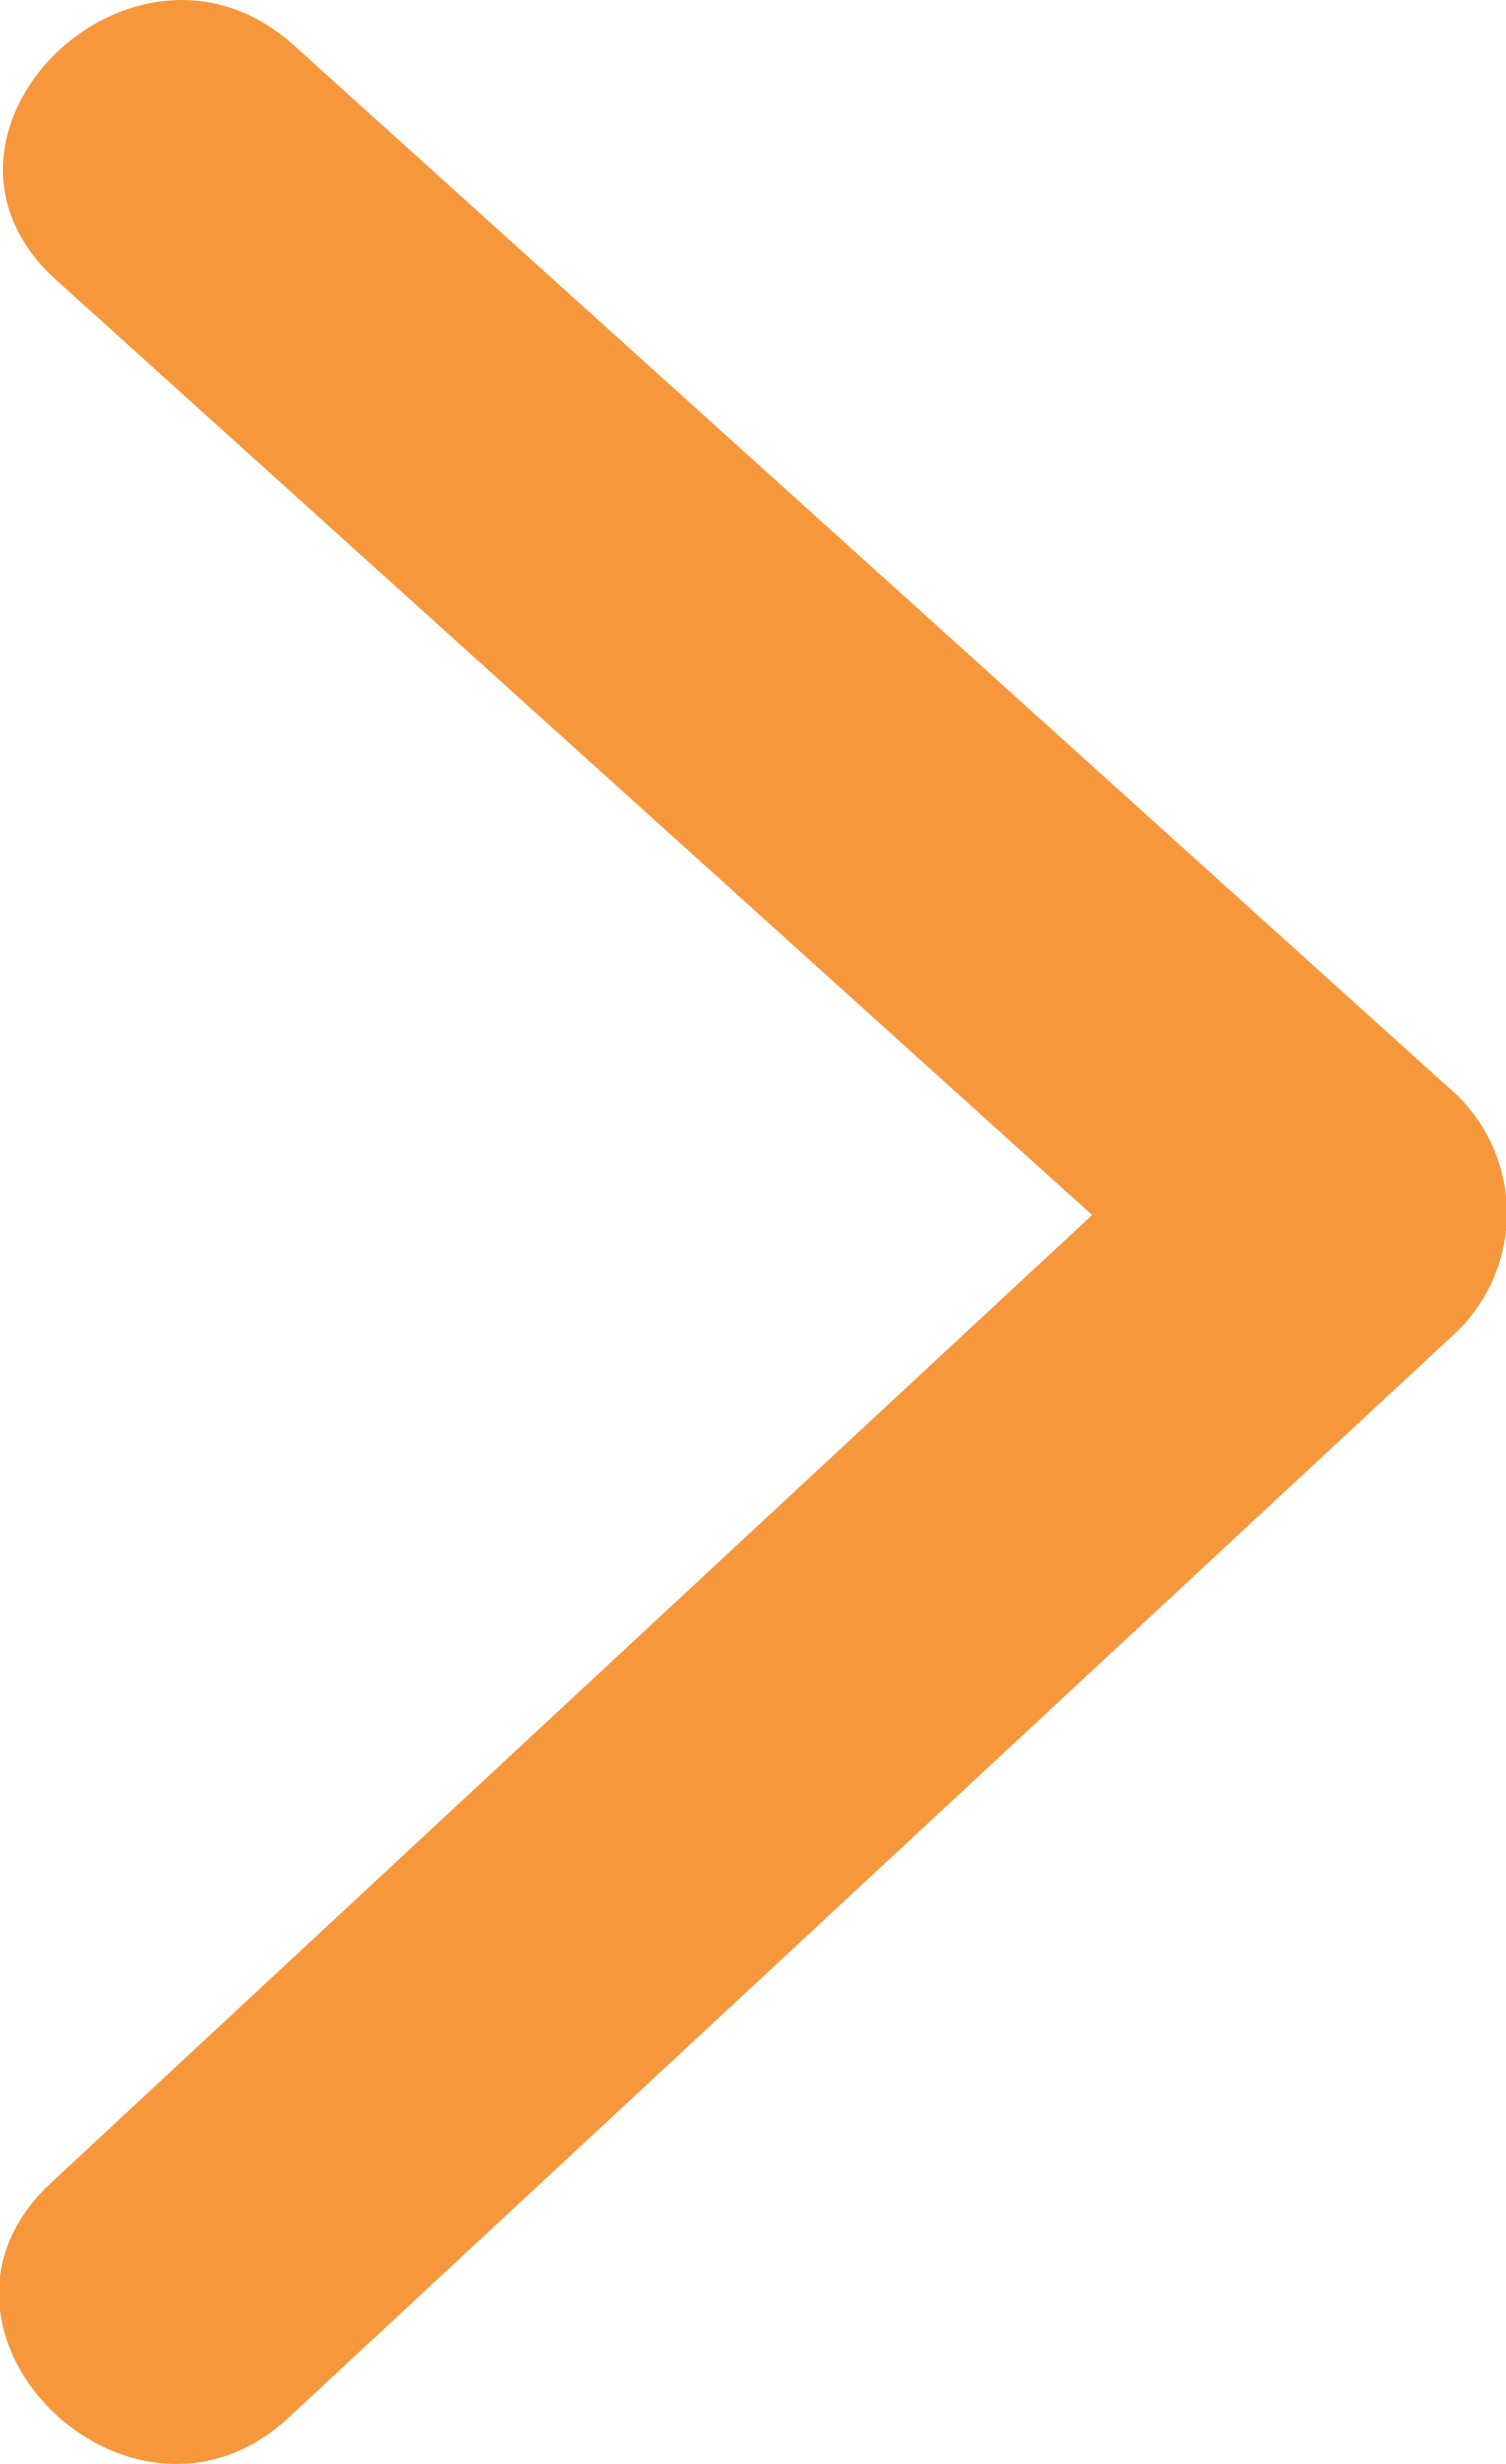
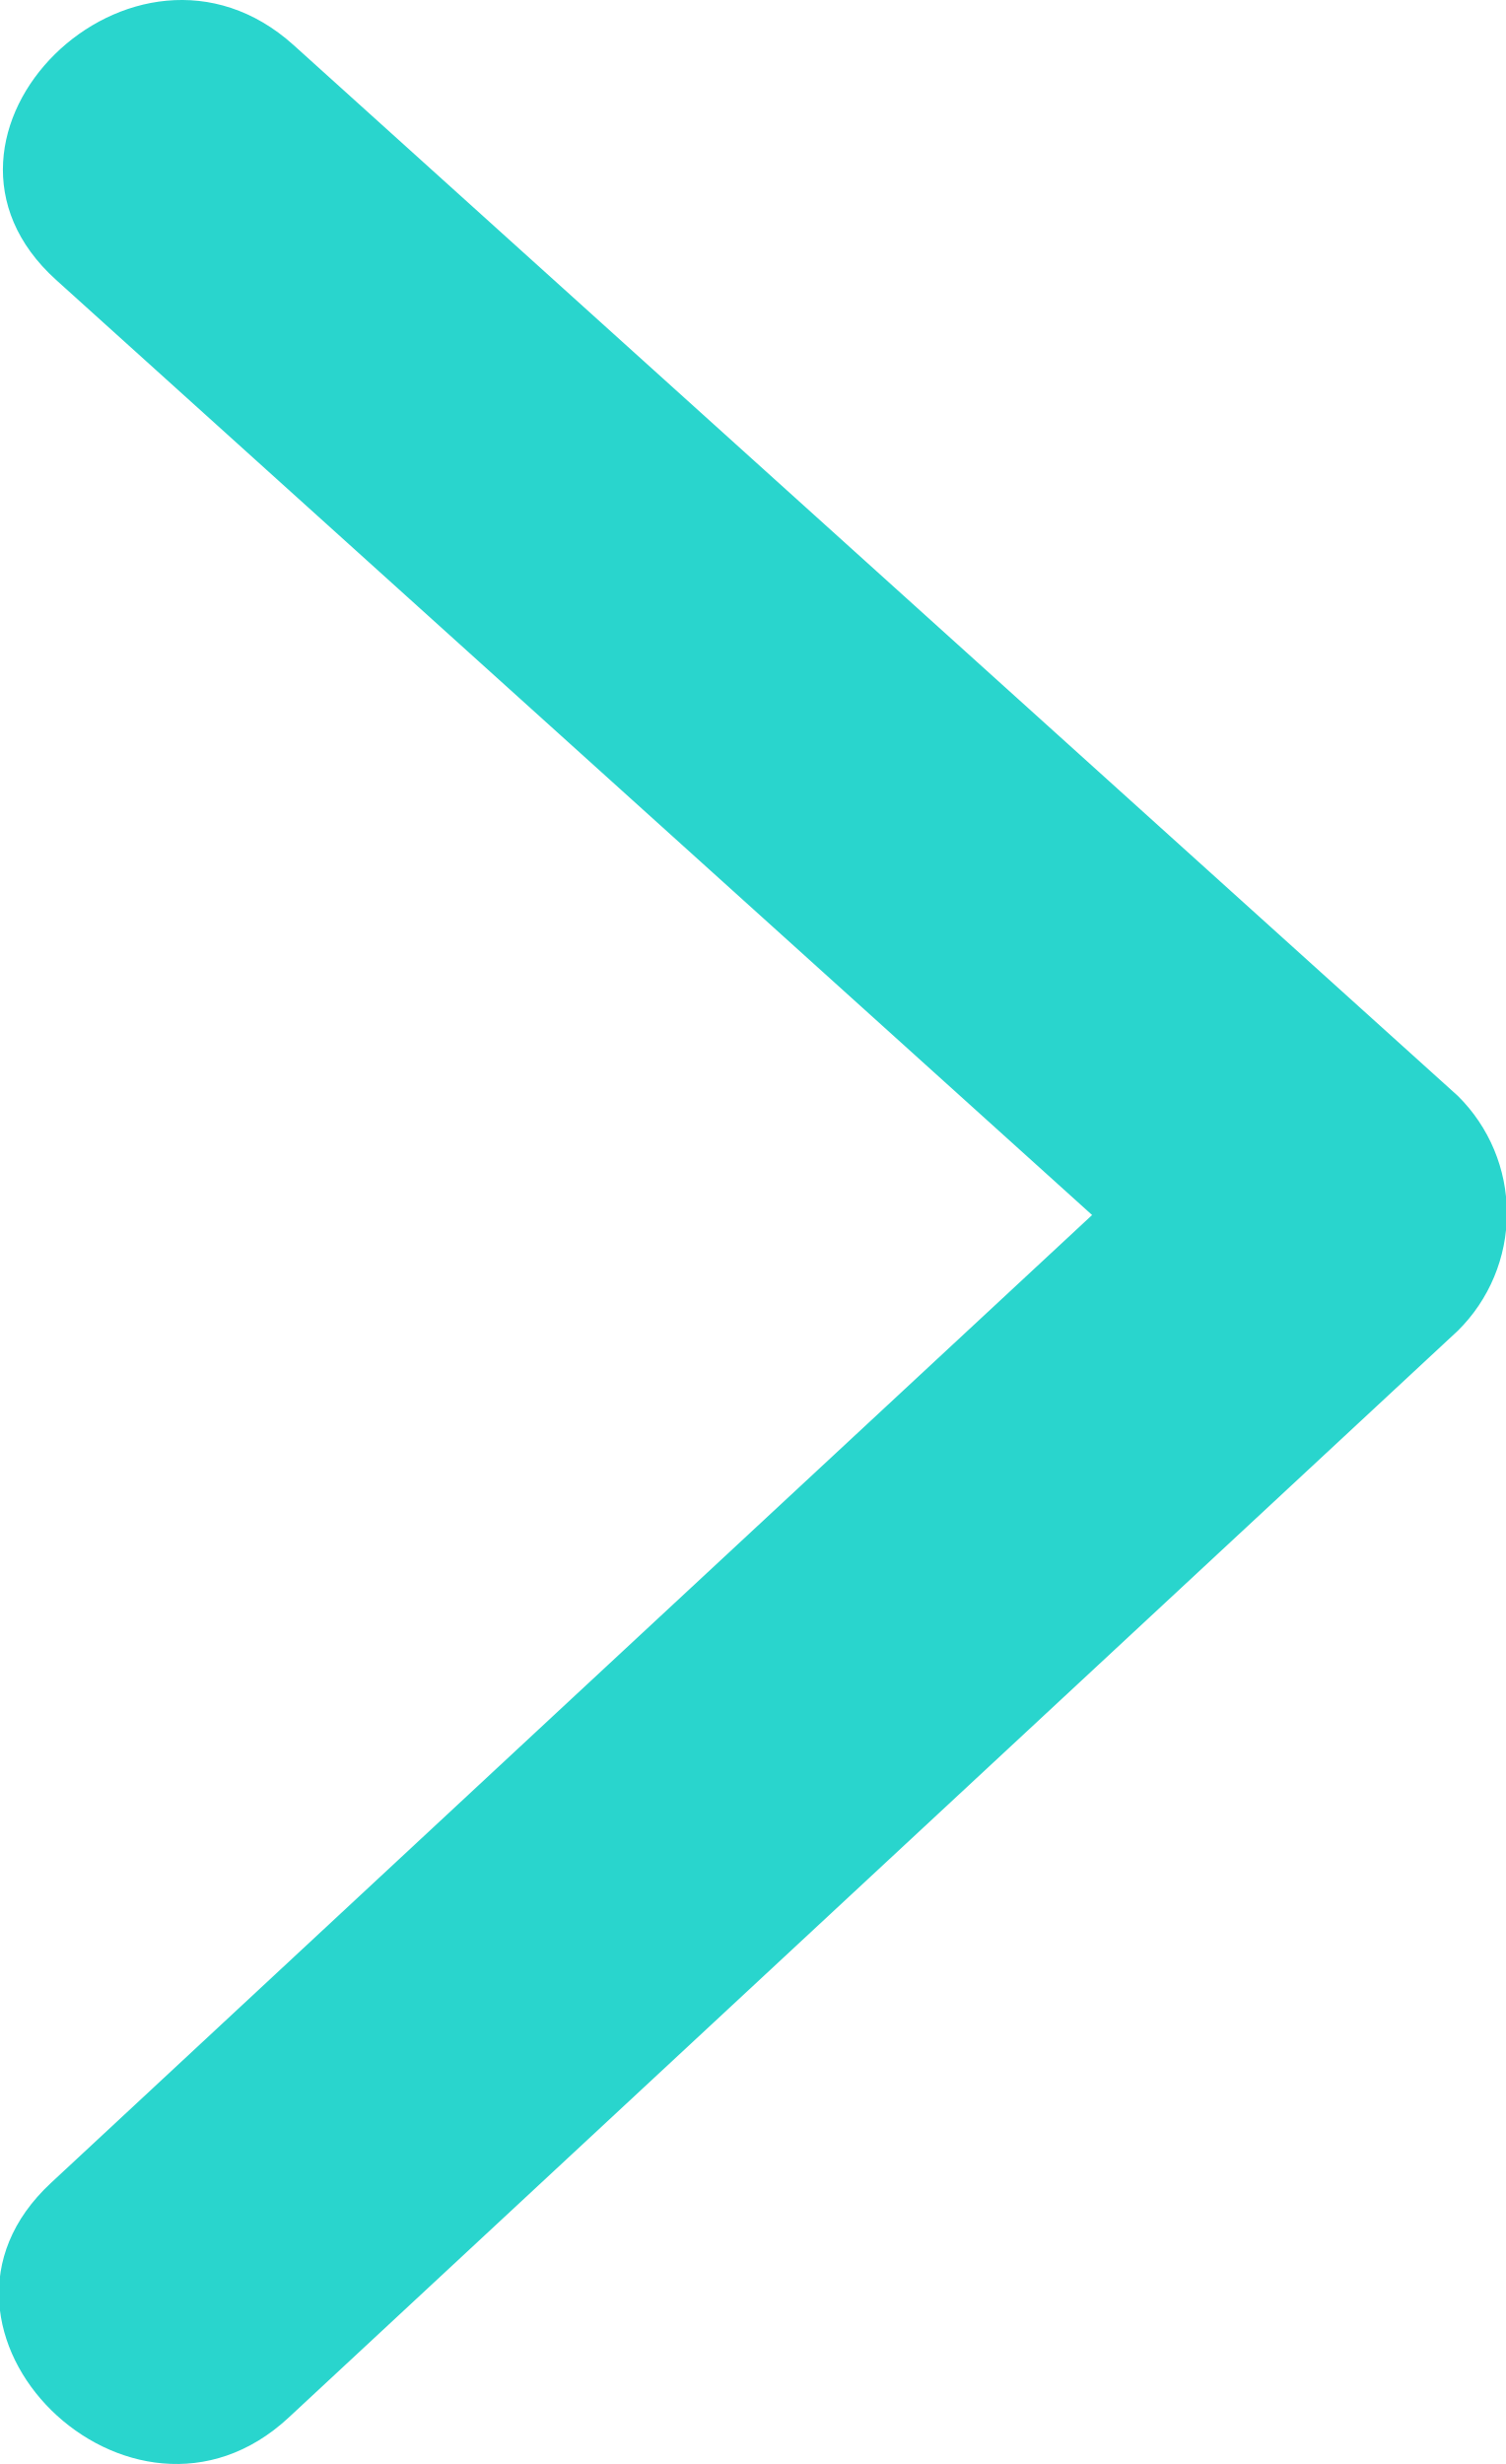
<svg xmlns="http://www.w3.org/2000/svg" width="22" height="36" viewBox="0 0 22 36">
  <defs>
    <style>
      .cls-1 {
-         fill: #f6973c;
+         fill: #29d5cd;
        fill-rule: evenodd;
      }
    </style>
  </defs>
  <path id="arrow002.svg" class="cls-1" d="M52.3,103.012Q43.794,95.335,35.291,87.66c-2.334-2.106-5.814,1.316-3.471,3.43q7.568,6.831,15.136,13.662-7.607,7.067-15.212,14.142c-2.31,2.145,1.17,5.569,3.473,3.428L52.3,106.442A2.412,2.412,0,0,0,52.3,103.012Z" transform="translate(-31 -87)" />
</svg>
